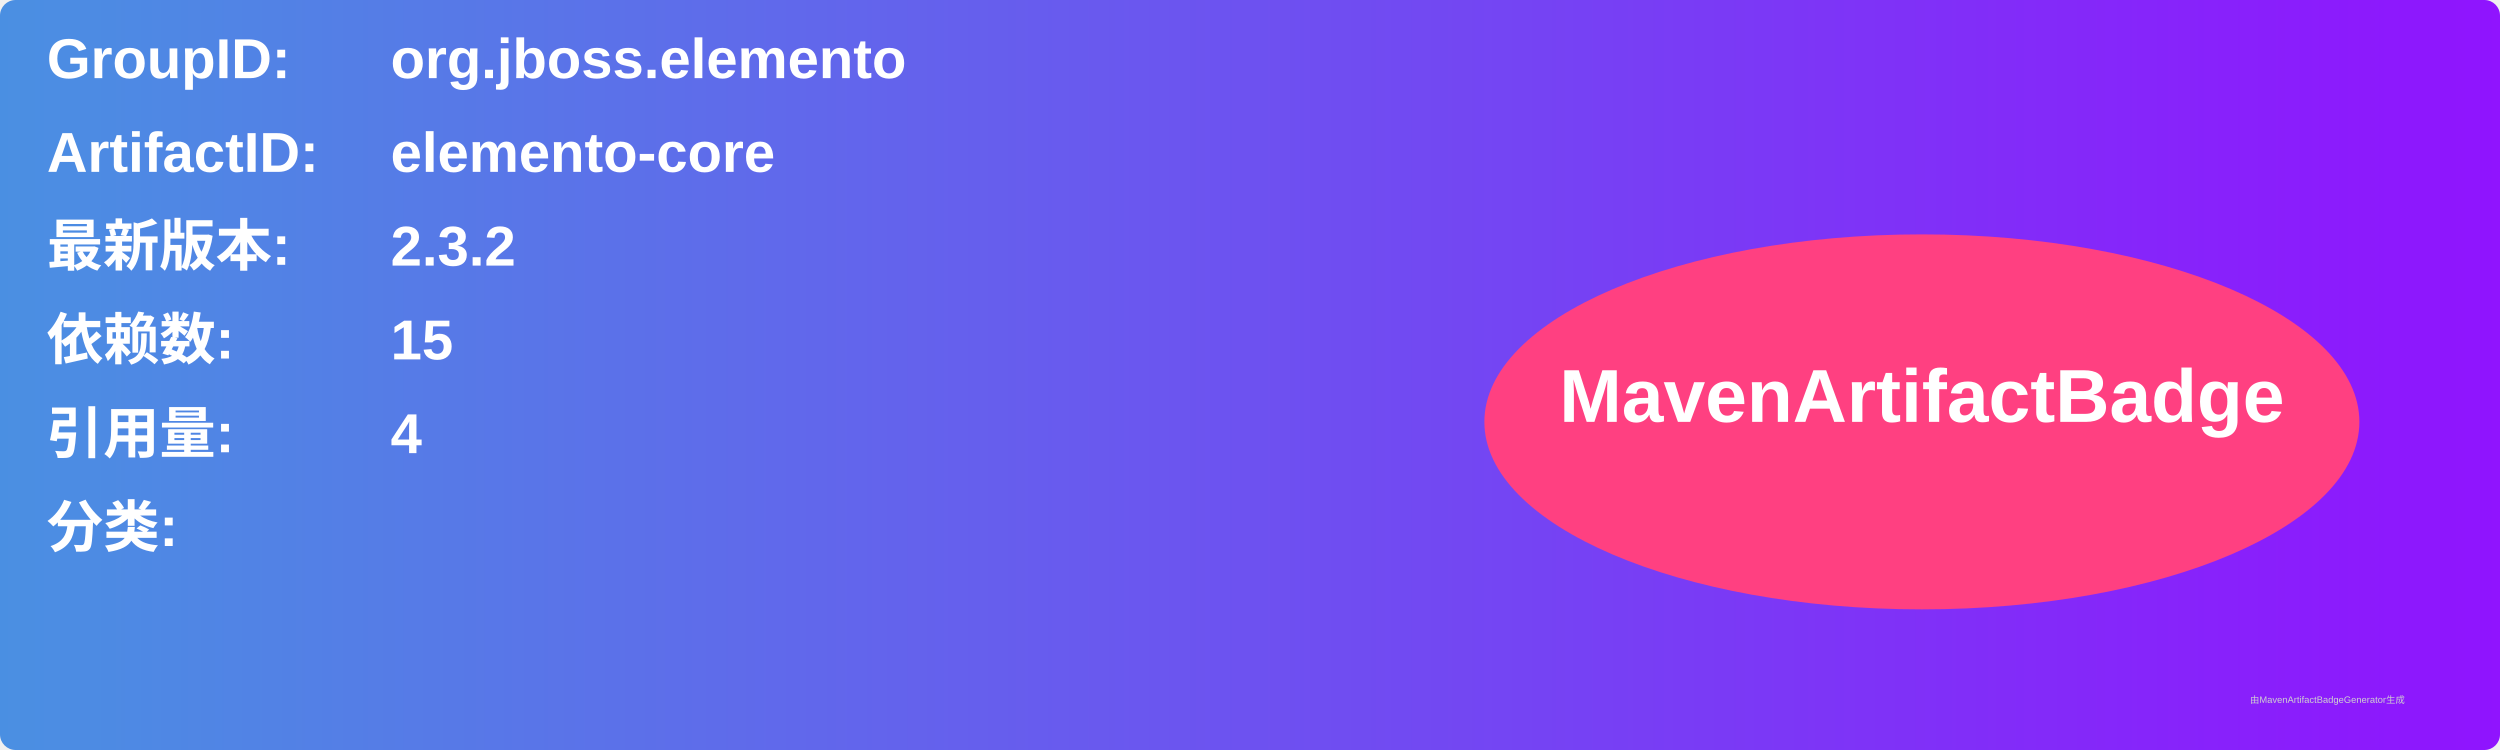
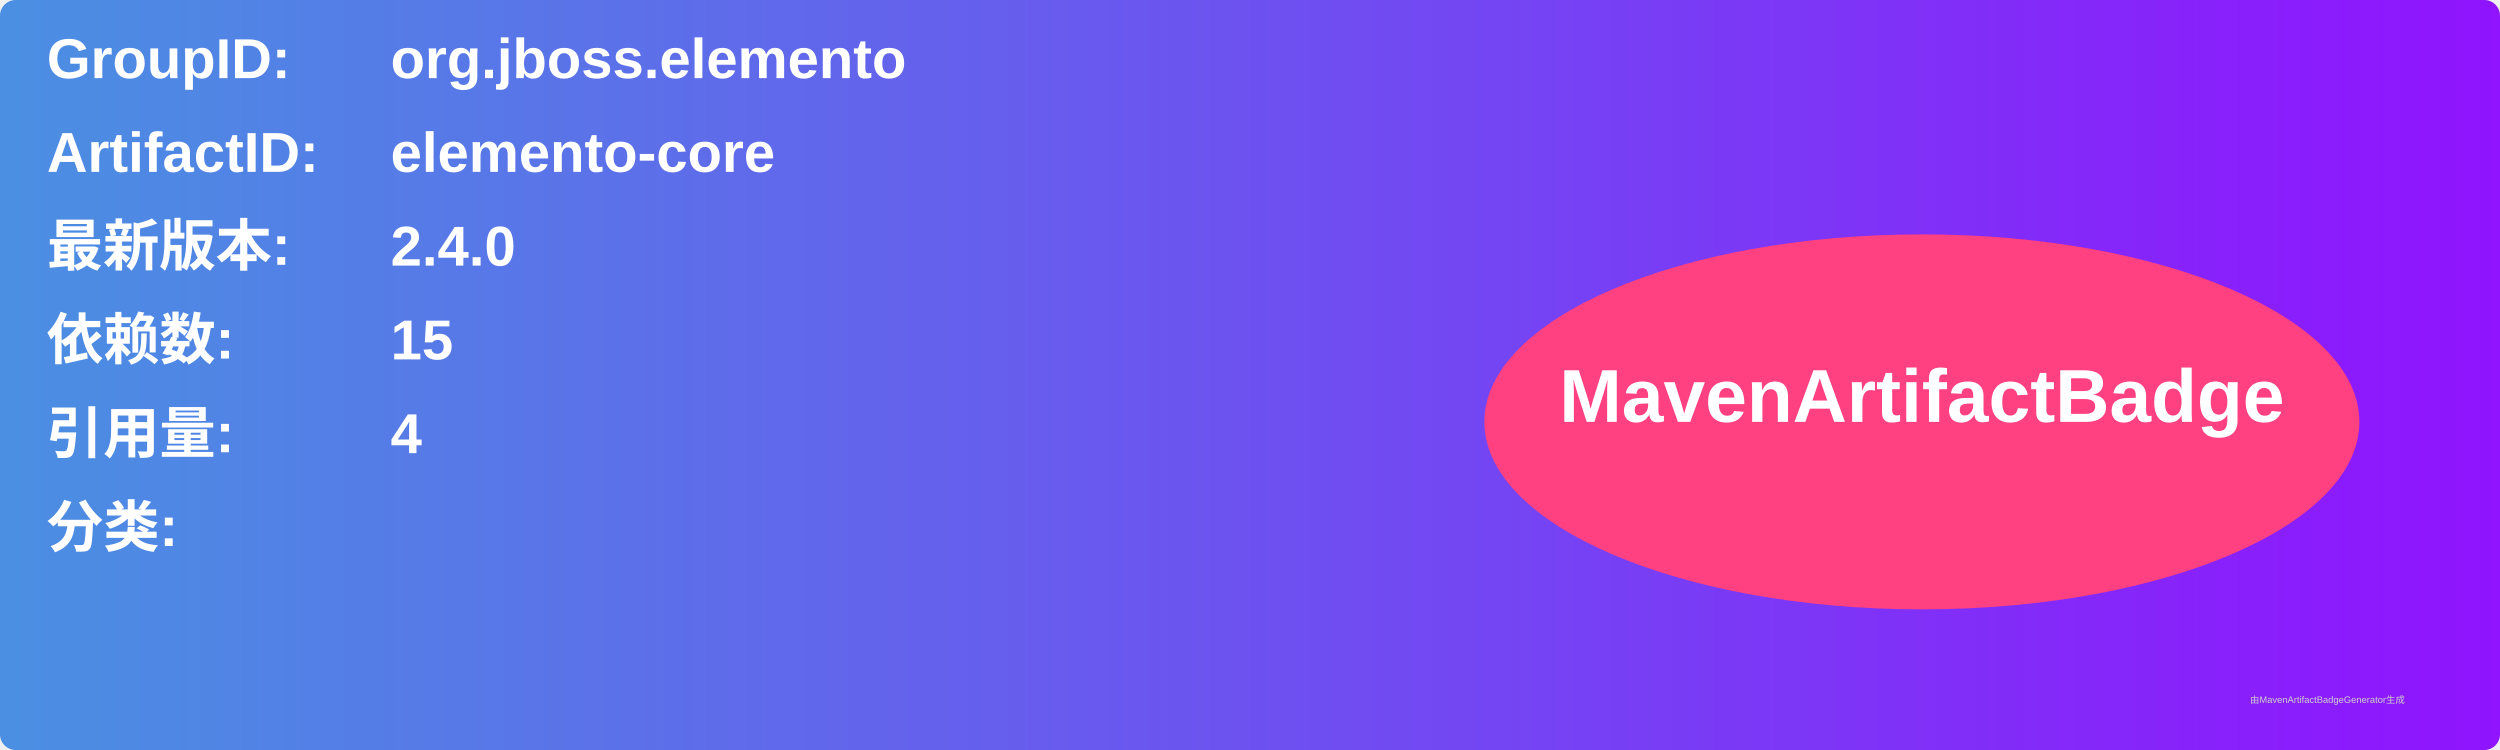
<svg xmlns="http://www.w3.org/2000/svg" width="800" height="240" viewBox="0 0 800 240">
  <linearGradient id="grad" x1="0%" y1="0%" x2="100%" y2="0%">
    <stop offset="0%" stop-color="#4a90e2" />
    <stop offset="100%" stop-color="#9013fe" />
  </linearGradient>
  <rect width="100%" height="100%" rx="5" ry="5" fill="url(#grad)" />
  <g transform="translate(15, 15)">
    <text x="0" y="10" font-family="Arial" font-size="18" fill="white" font-weight="bold" width="260">GroupID:</text>
    <text x="110" y="10" font-family="Arial" font-size="18" fill="white" font-weight="bold" width="460">org.jboss.elemento</text>
    <text x="0" y="40" font-family="Arial" font-size="18" fill="white" font-weight="bold" width="260">ArtifactID:</text>
    <text x="110" y="40" font-family="Arial" font-size="18" fill="white" font-weight="bold" width="460">elemento-core</text>
    <text x="0" y="70" font-family="Arial" font-size="18" fill="white" font-weight="bold">最新版本:</text>
    <text x="110" y="70" font-family="Arial" font-size="18" fill="white" font-weight="bold">
-       <tspan font-weight="bold">2.3.2</tspan>
+       <tspan font-weight="bold">2.4.0</tspan>
    </text>
    <text x="0" y="100" font-family="Arial" font-size="18" fill="white" font-weight="bold">依赖数: </text>
    <text x="110" y="100" font-family="Arial" font-size="18" fill="white">
      <tspan font-weight="bold">15</tspan>
    </text>
    <text x="0" y="130" font-family="Arial" font-size="18" fill="white" font-weight="bold">引用量: </text>
    <text x="110" y="130" font-family="Arial" font-size="18" fill="white">
      <tspan font-weight="bold">4</tspan>
    </text>
    <text x="0" y="160" font-family="Arial" font-size="18" fill="white" font-weight="bold">分类:</text>
    <text x="10" y="190" font-family="Arial" font-size="10" fill="white">
      <tspan font-weight="bold" />
    </text>
    <ellipse cx="600" cy="120" rx="140" ry="60" fill="#ff4081" />
    <text x="600" y="120" text-anchor="middle" font-family="Arial" font-size="24" fill="white" font-weight="bold">MavenArtifactBadge</text>
  </g>
  <text x="720" y="225" font-family="Arial" font-size="3" fill="#d0d0d0">由MavenArtifactBadgeGenerator生成</text>
</svg>
